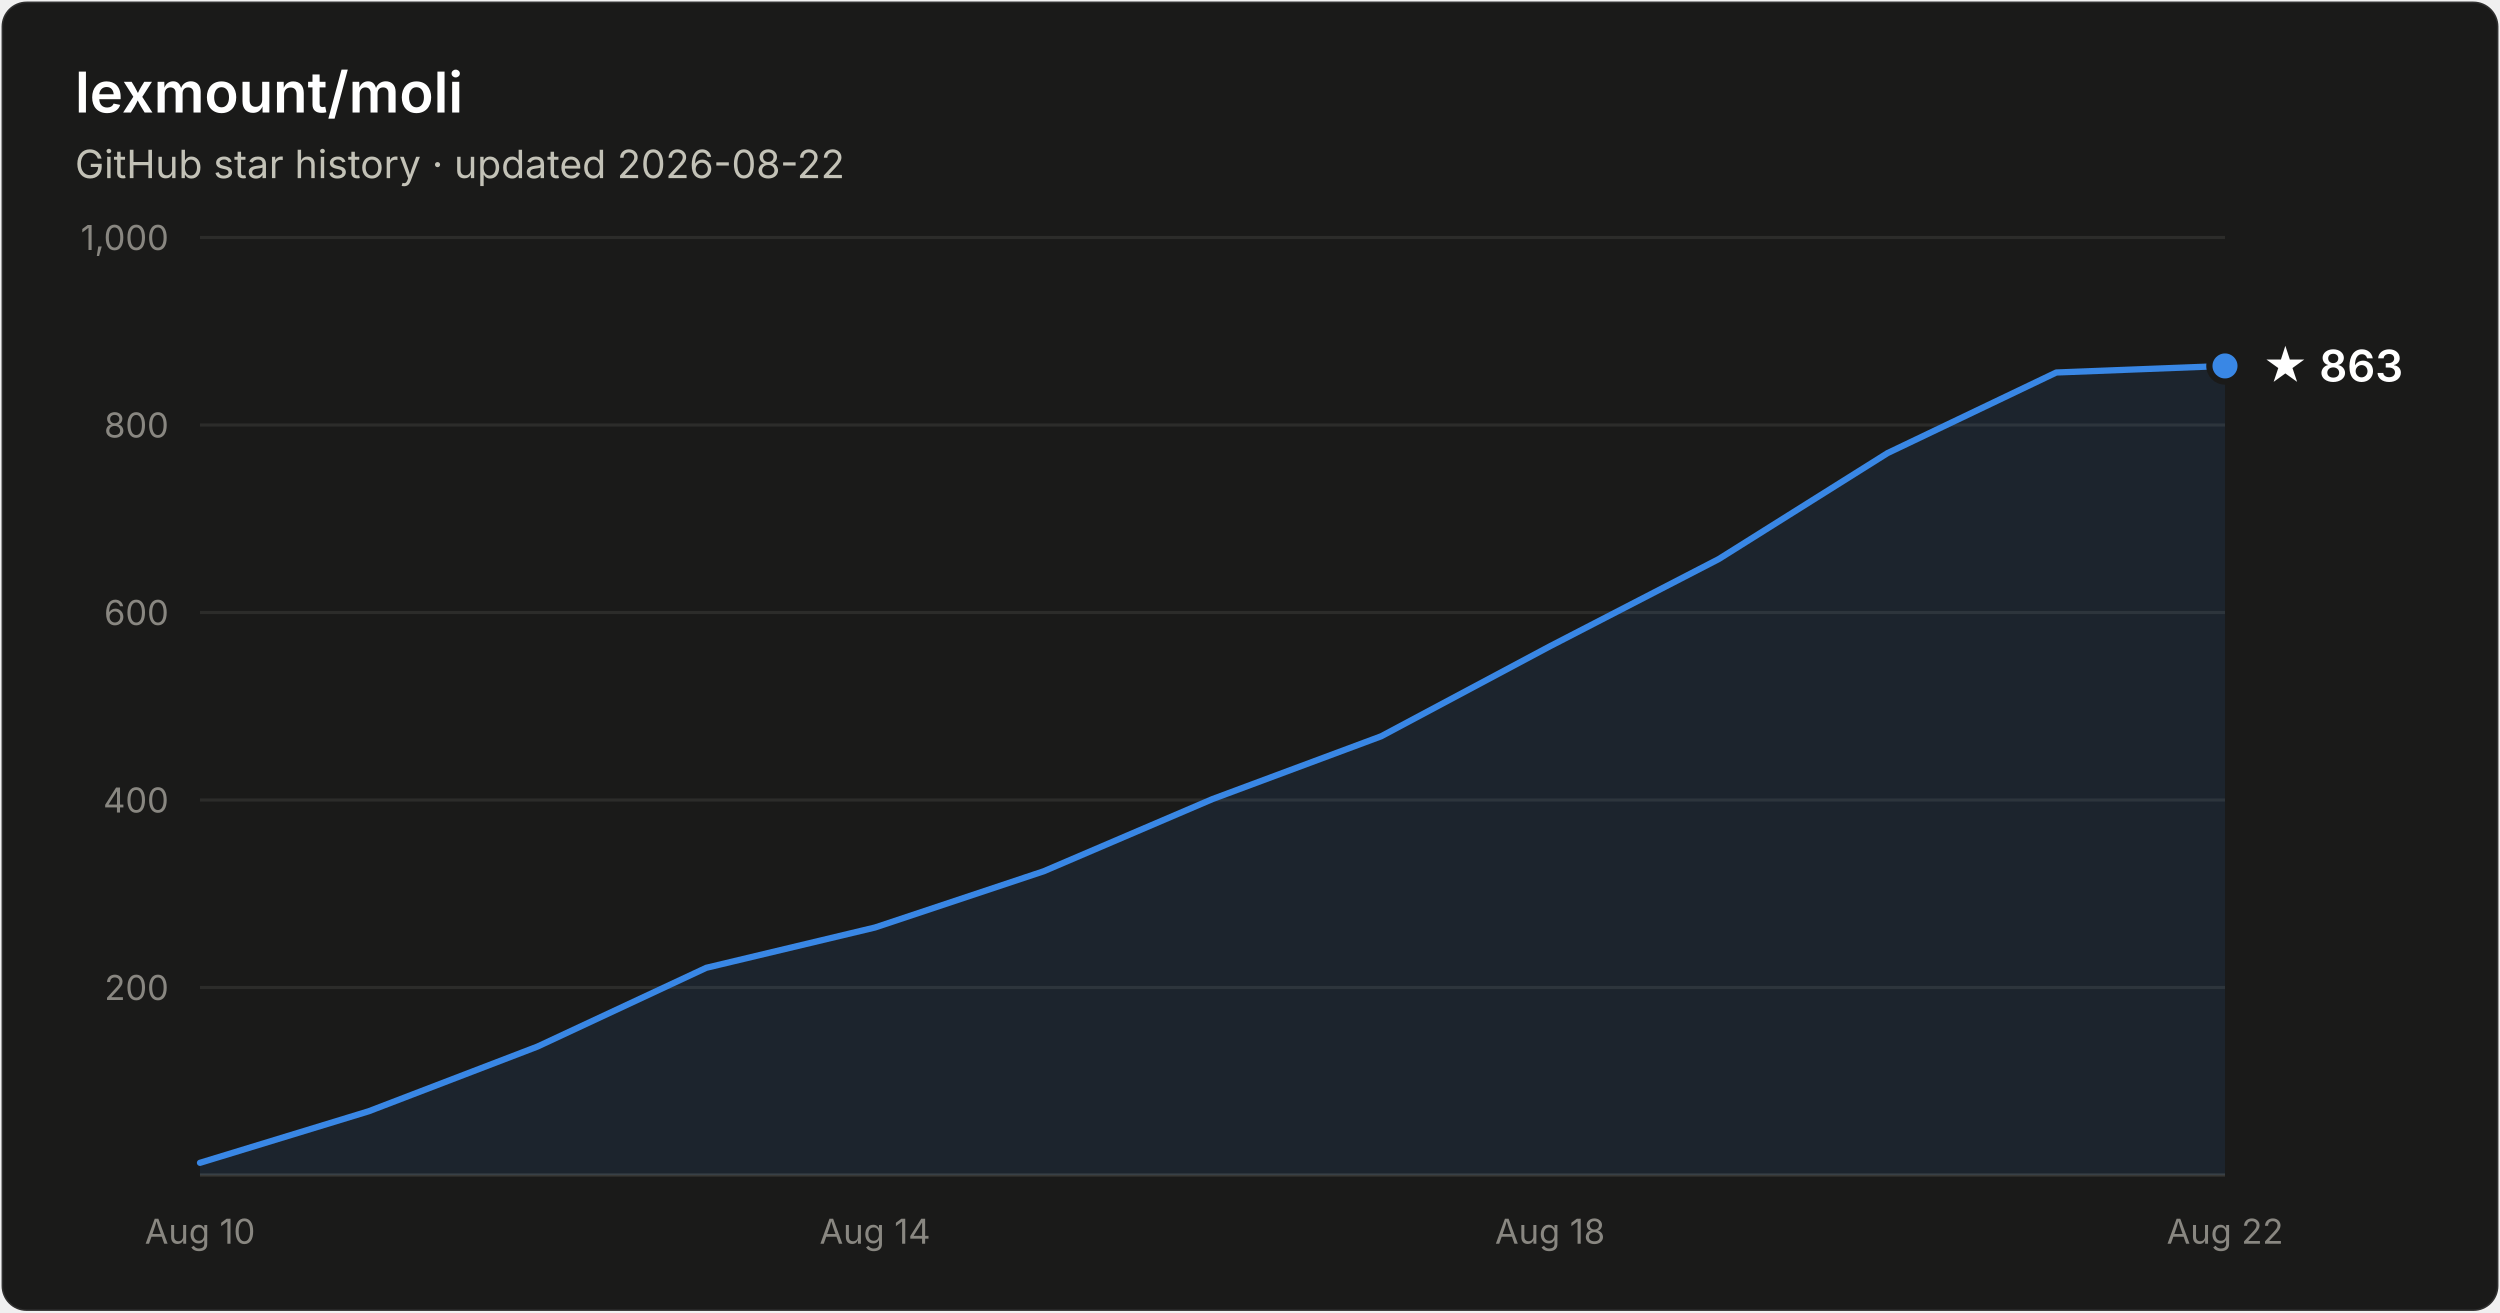
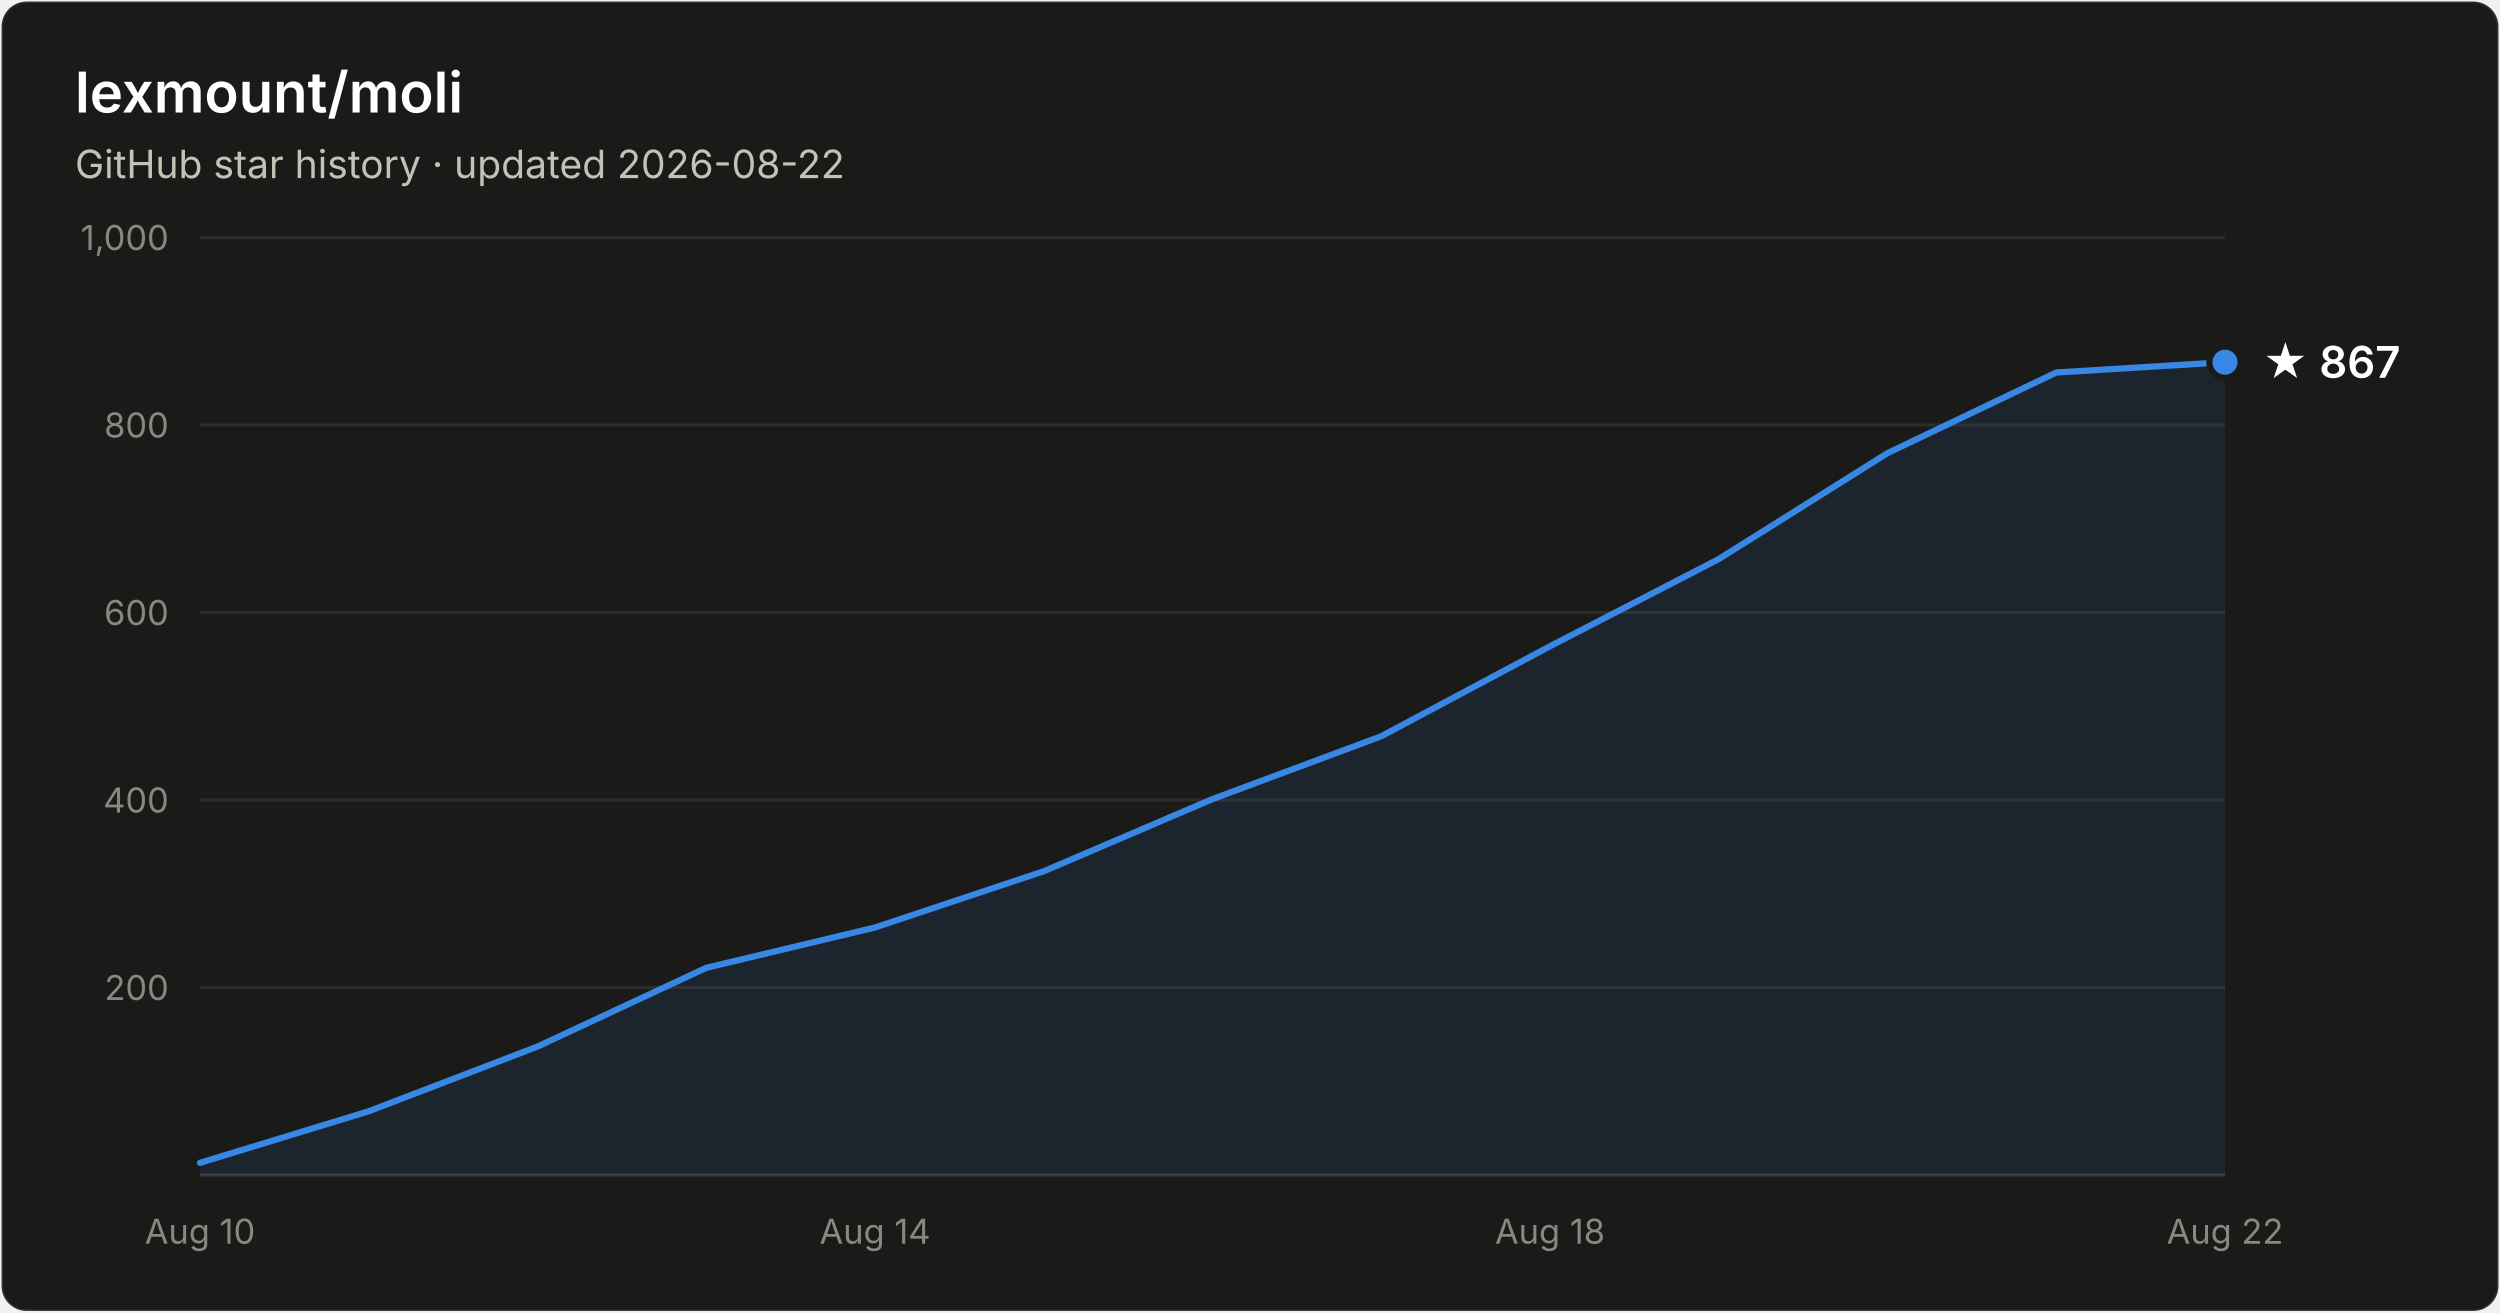
- <svg xmlns="http://www.w3.org/2000/svg" width="800" height="420" viewBox="0 0 800 420" font-family="system-ui, -apple-system, Segoe UI, sans-serif" role="img" aria-label="Star history of lexmount/moli: 863 stars as of 2026-08-22">
+ <svg xmlns="http://www.w3.org/2000/svg" width="800" height="420" viewBox="0 0 800 420" font-family="system-ui, -apple-system, Segoe UI, sans-serif" role="img" aria-label="Star history of lexmount/moli: 867 stars as of 2026-08-22">
  <rect x="0.5" y="0.5" width="799" height="419" rx="8" fill="#1a1a19" stroke="rgba(255,255,255,0.10)" />
  <text x="24" y="36" fill="#ffffff" font-size="18" font-weight="600">lexmount/moli</text>
  <text x="24" y="57" fill="#c3c2b7" font-size="12.5">GitHub star history · updated 2026-08-22</text>
  <line x1="64" y1="316.0" x2="712" y2="316.0" stroke="#2c2c2a" stroke-width="1" />
  <text x="54" y="320.0" text-anchor="end" fill="#898781" font-size="11" style="font-variant-numeric:tabular-nums">200</text>
  <line x1="64" y1="256.0" x2="712" y2="256.0" stroke="#2c2c2a" stroke-width="1" />
  <text x="54" y="260.0" text-anchor="end" fill="#898781" font-size="11" style="font-variant-numeric:tabular-nums">400</text>
  <line x1="64" y1="196.0" x2="712" y2="196.0" stroke="#2c2c2a" stroke-width="1" />
  <text x="54" y="200.0" text-anchor="end" fill="#898781" font-size="11" style="font-variant-numeric:tabular-nums">600</text>
  <line x1="64" y1="136.0" x2="712" y2="136.0" stroke="#2c2c2a" stroke-width="1" />
  <text x="54" y="140.0" text-anchor="end" fill="#898781" font-size="11" style="font-variant-numeric:tabular-nums">800</text>
  <line x1="64" y1="76.0" x2="712" y2="76.0" stroke="#2c2c2a" stroke-width="1" />
  <text x="54" y="80.0" text-anchor="end" fill="#898781" font-size="11" style="font-variant-numeric:tabular-nums">1,000</text>
  <line x1="64" y1="376" x2="712" y2="376" stroke="#383835" stroke-width="1" />
  <text x="64.0" y="398" text-anchor="middle" fill="#898781" font-size="11" style="font-variant-numeric:tabular-nums">Aug 10</text>
  <text x="280.0" y="398" text-anchor="middle" fill="#898781" font-size="11" style="font-variant-numeric:tabular-nums">Aug 14</text>
  <text x="496.0" y="398" text-anchor="middle" fill="#898781" font-size="11" style="font-variant-numeric:tabular-nums">Aug 18</text>
  <text x="712.0" y="398" text-anchor="middle" fill="#898781" font-size="11" style="font-variant-numeric:tabular-nums">Aug 22</text>
-   <path d="M64.0 372.1 L118.0 355.6 L172.0 334.9 L226.0 309.7 L280.0 296.8 L334.0 278.8 L388.0 255.7 L442.0 235.6 L496.0 206.8 L550.0 178.9 L604.0 145.0 L658.0 119.2 L712.0 117.1 L712.0 376 L64.0 376 Z" fill="#3987e5" fill-opacity="0.1" />
-   <path d="M64.0 372.1 L118.0 355.6 L172.0 334.9 L226.0 309.7 L280.0 296.8 L334.0 278.8 L388.0 255.7 L442.0 235.6 L496.0 206.8 L550.0 178.9 L604.0 145.0 L658.0 119.2 L712.0 117.1" fill="none" stroke="#3987e5" stroke-width="2" stroke-linejoin="round" stroke-linecap="round" />
-   <circle cx="712.0" cy="117.1" r="5" fill="#3987e5" stroke="#1a1a19" stroke-width="2" />
-   <text x="724.0" y="122.1" fill="#ffffff" font-size="14" font-weight="600">★ 863</text>
+   <path d="M64.0 372.1 L118.0 355.6 L172.0 334.9 L226.0 309.7 L280.0 296.8 L334.0 278.8 L388.0 255.7 L442.0 235.6 L496.0 206.8 L550.0 178.9 L604.0 145.0 L658.0 119.2 L712.0 115.9 L712.0 376 L64.0 376 Z" fill="#3987e5" fill-opacity="0.1" />
+   <path d="M64.0 372.1 L118.0 355.6 L172.0 334.9 L226.0 309.7 L280.0 296.8 L334.0 278.8 L388.0 255.7 L442.0 235.6 L496.0 206.8 L550.0 178.9 L604.0 145.0 L658.0 119.2 L712.0 115.9" fill="none" stroke="#3987e5" stroke-width="2" stroke-linejoin="round" stroke-linecap="round" />
+   <circle cx="712.0" cy="115.9" r="5" fill="#3987e5" stroke="#1a1a19" stroke-width="2" />
+   <text x="724.0" y="120.9" fill="#ffffff" font-size="14" font-weight="600">★ 867</text>
</svg>
